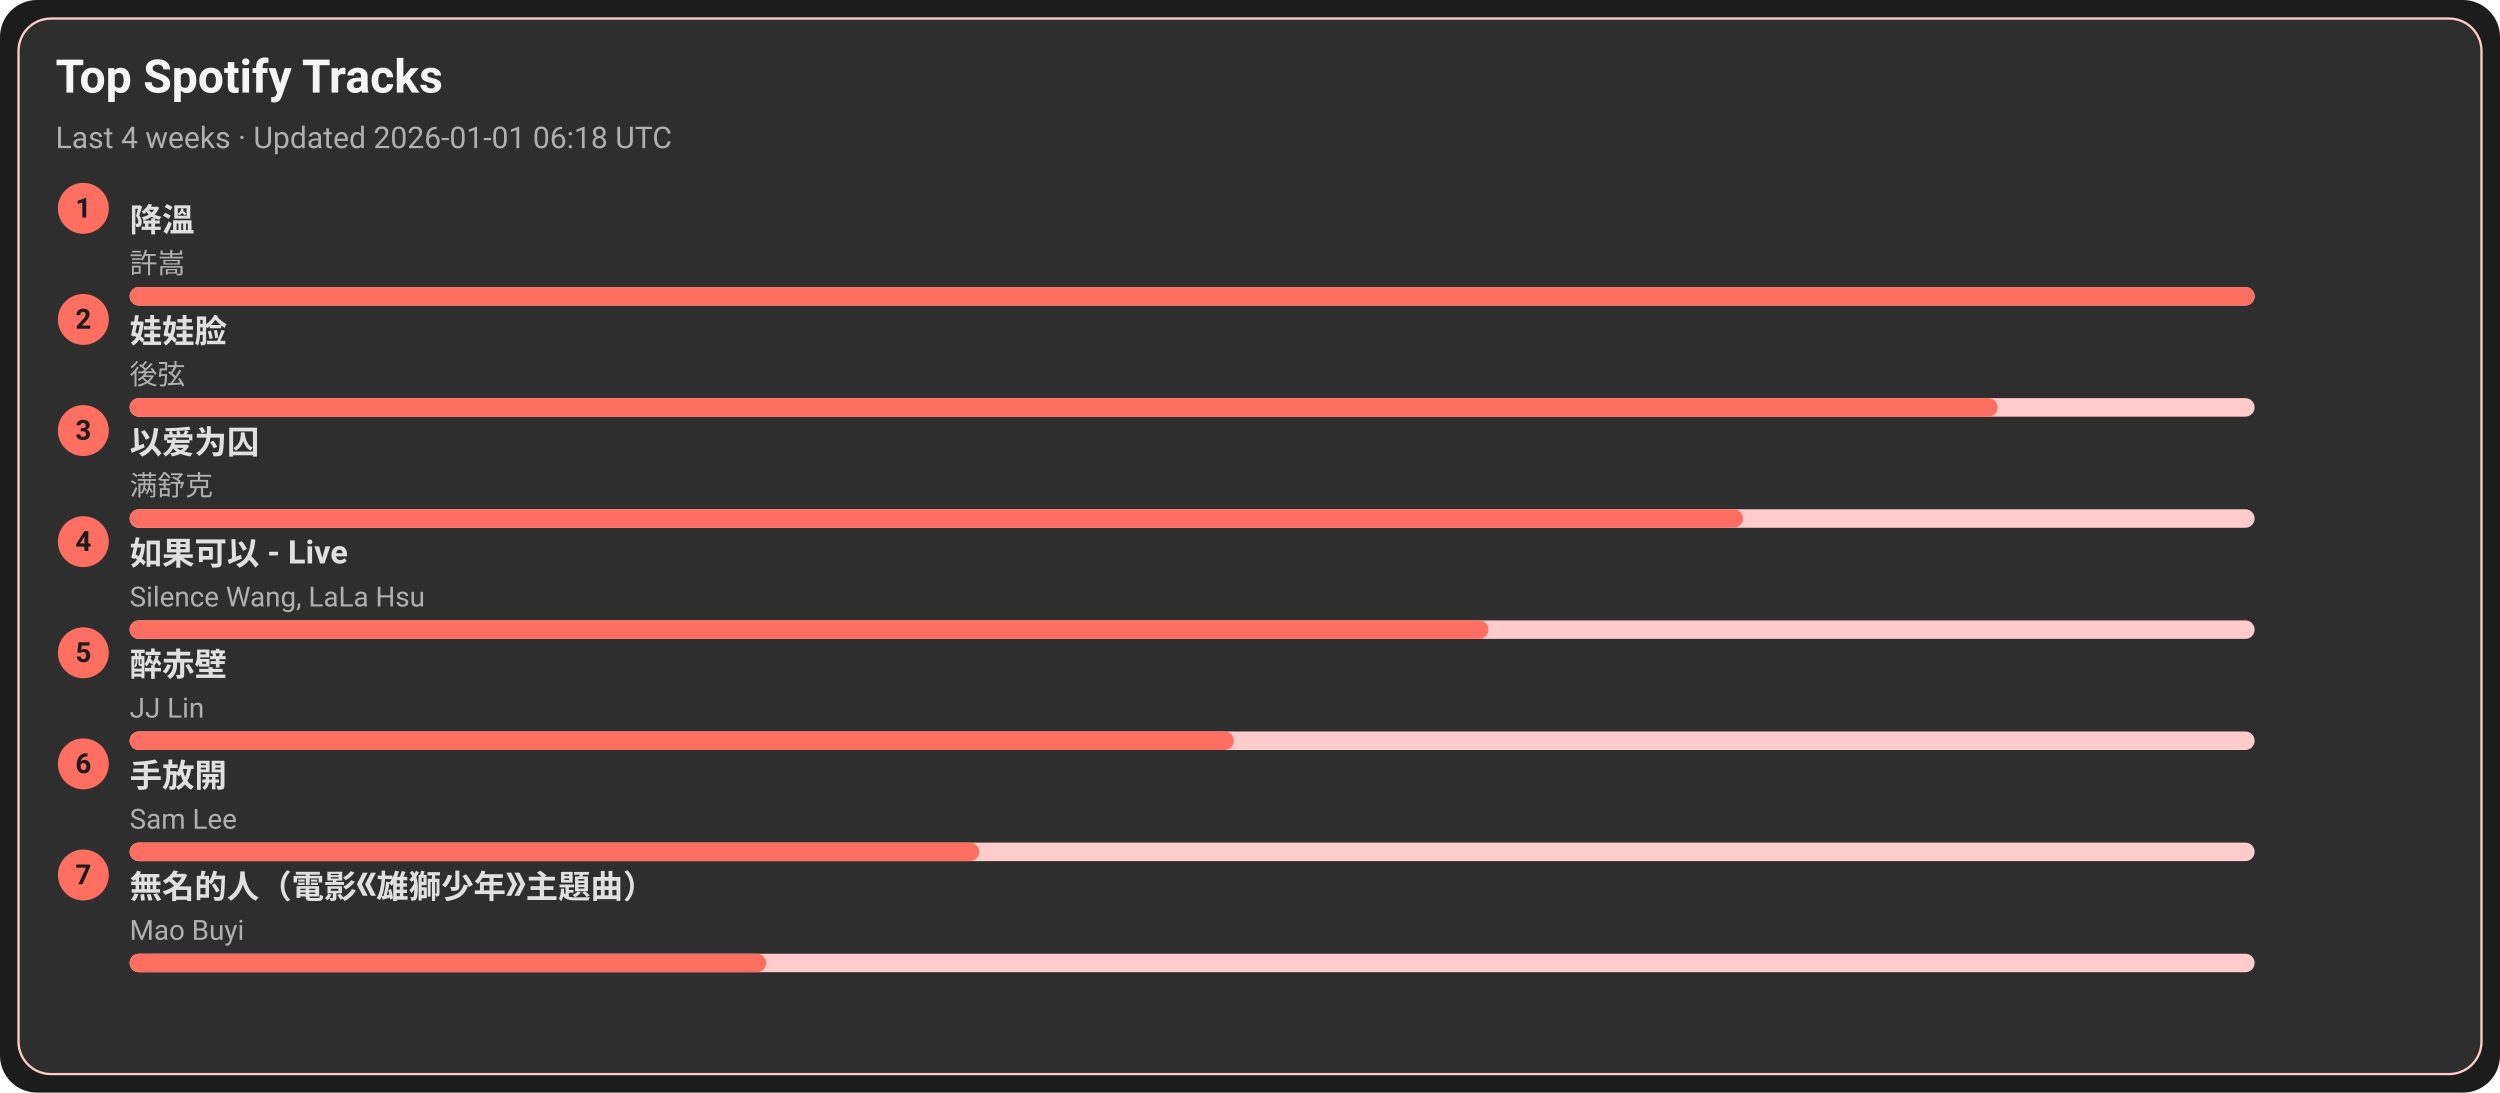
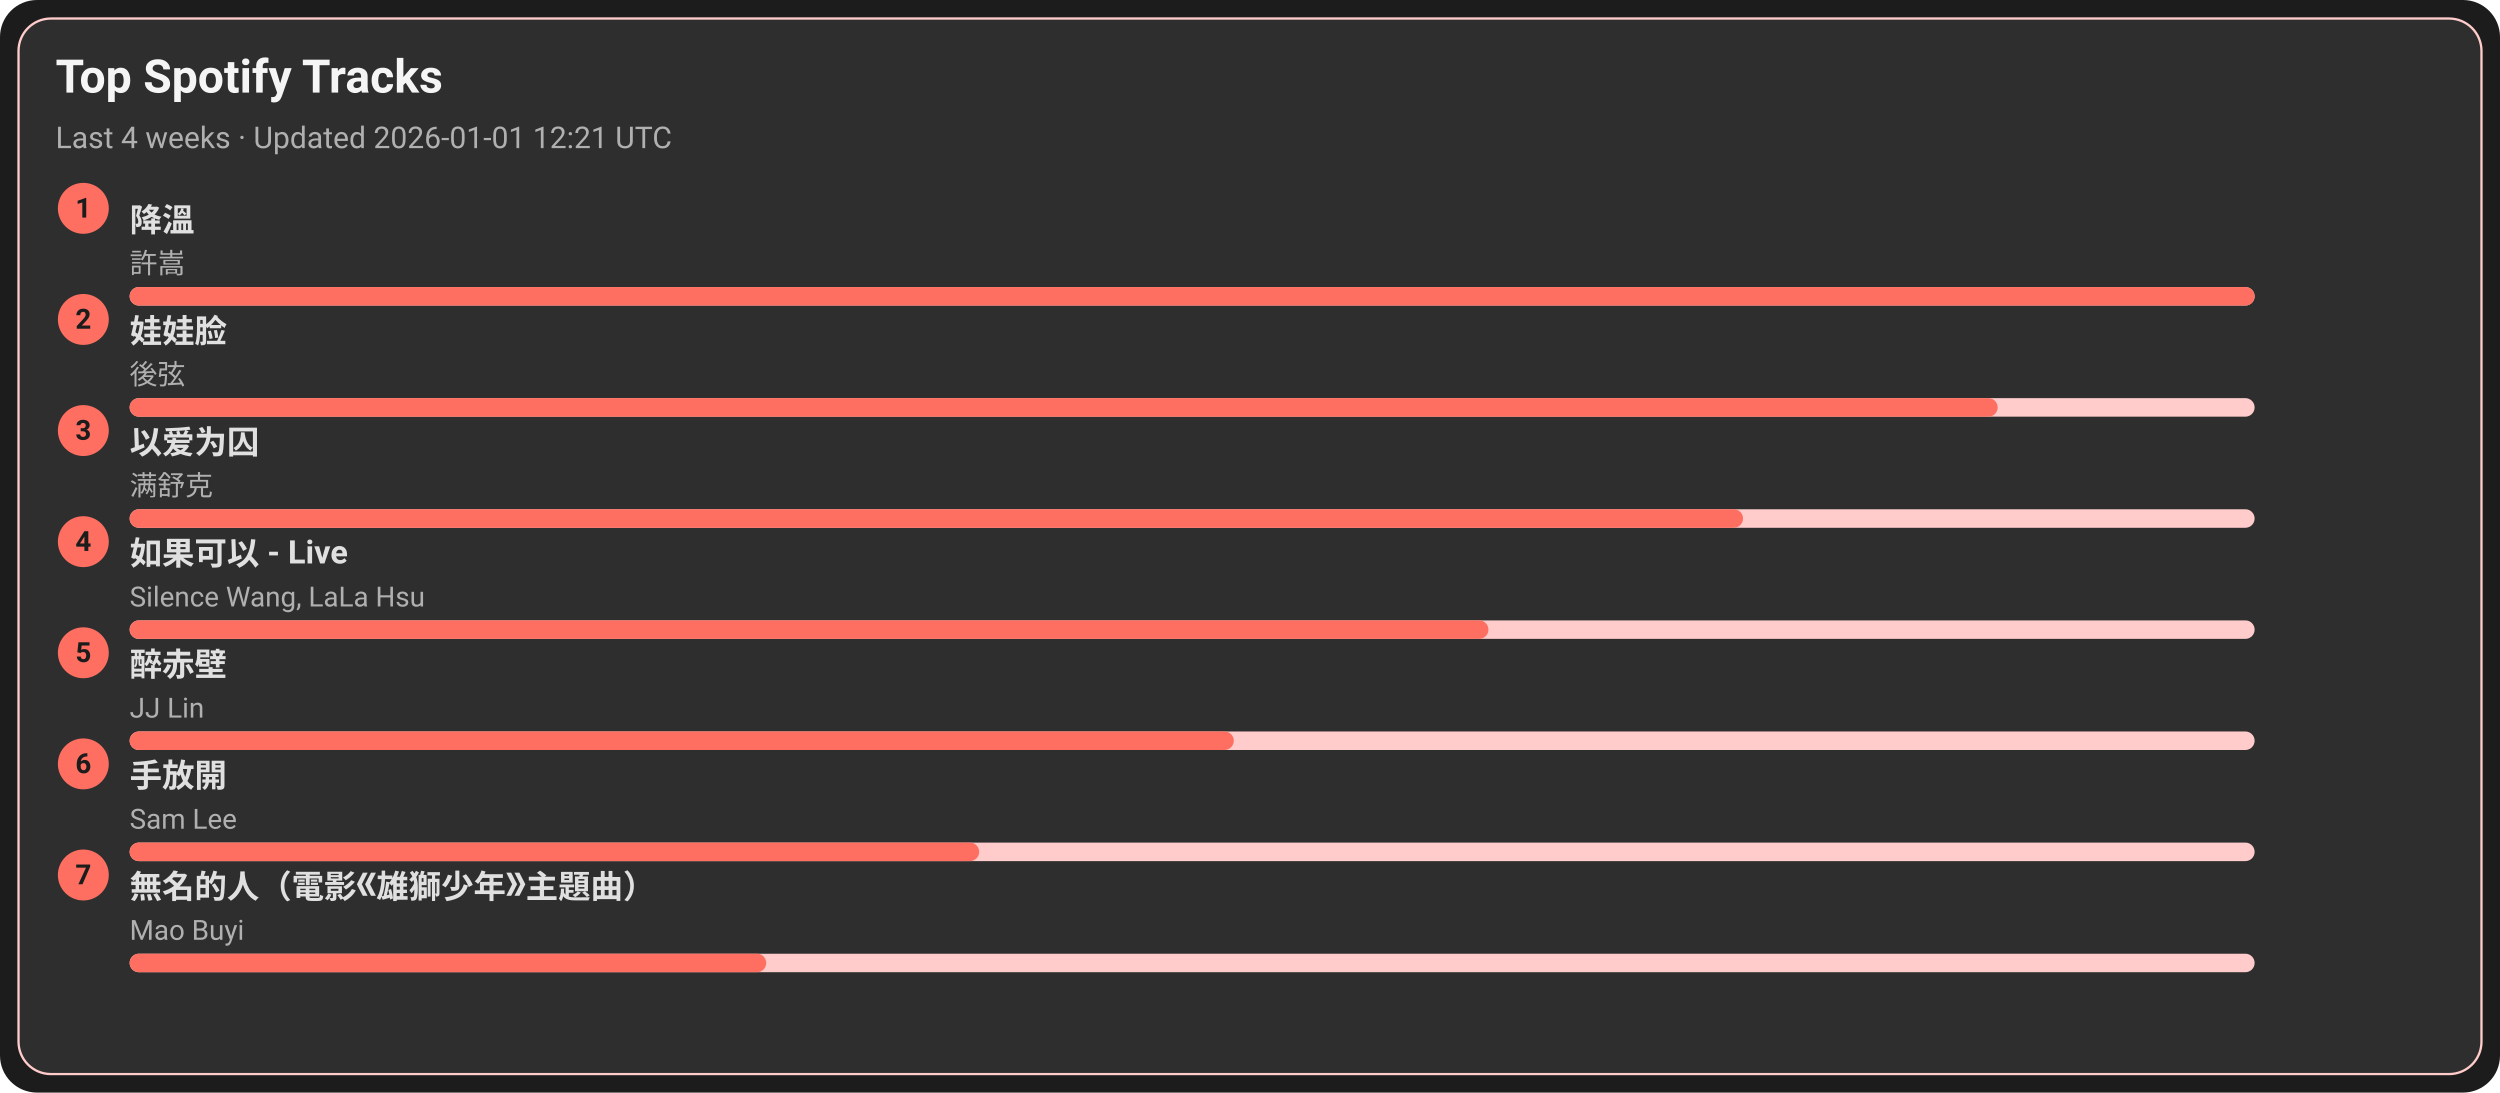
<svg xmlns="http://www.w3.org/2000/svg" width="1080" height="472" viewBox="0 0 1080 472">
  <style>text{font-family:-apple-system,BlinkMacSystemFont,Segoe UI,Roboto,Ubuntu,Helvetica Neue,Arial,Noto Sans,sans-serif}</style>
  <rect width="1080" height="472" rx="16" fill="#1c1c1c" />
  <rect x="8" y="8" width="1064" height="456" rx="14" fill="#2e2e2e" stroke="#ffcccb" />
  <text x="24" y="40" font-size="20" fill="#f5f5f5" font-weight="600">Top Spotify Tracks</text>
-   <text x="24" y="64" font-size="13" fill="#b0b0b0">Last 4 weeks · Updated 2026-01-01 06:18 UTC</text>
+   <text x="24" y="64" font-size="13" fill="#b0b0b0">Last 4 weeks · Updated 2026-01-01 12:21 UTC</text>
  <circle cx="36" cy="90" r="11" fill="#ff6f61" />
  <text x="36" y="94" text-anchor="middle" font-size="12" fill="#1c1c1c" font-weight="700">1</text>
  <a href="https://open.spotify.com/track/2q9uhrOfyOnBa3oWR1PfYT" target="_blank" rel="noopener noreferrer">
    <text x="56" y="100" font-size="14" fill="#e0e0e0" font-weight="600">降溫</text>
  </a>
  <text x="56" y="118" font-size="12" fill="#b0b0b0">許嵩</text>
  <rect x="56" y="124" width="918" height="8" rx="4" fill="#ffcccb" />
  <rect x="56" y="124" width="918" height="8" rx="4" fill="#ff6f61" />
  <circle cx="36" cy="138" r="11" fill="#ff6f61" />
  <text x="36" y="142" text-anchor="middle" font-size="12" fill="#1c1c1c" font-weight="700">2</text>
  <a href="https://open.spotify.com/track/08ouEICweFmqfgPJnRIQkE" target="_blank" rel="noopener noreferrer">
    <text x="56" y="148" font-size="14" fill="#e0e0e0" font-weight="600">娃娃脸</text>
  </a>
  <text x="56" y="166" font-size="12" fill="#b0b0b0">後弦</text>
  <rect x="56" y="172" width="918" height="8" rx="4" fill="#ffcccb" />
  <rect x="56" y="172" width="807" height="8" rx="4" fill="#ff6f61" />
  <circle cx="36" cy="186" r="11" fill="#ff6f61" />
  <text x="36" y="190" text-anchor="middle" font-size="12" fill="#1c1c1c" font-weight="700">3</text>
  <a href="https://open.spotify.com/track/0RW2LEfGQK5BaIho6sSLqf" target="_blank" rel="noopener noreferrer">
    <text x="56" y="196" font-size="14" fill="#e0e0e0" font-weight="600">以爱为囚</text>
  </a>
  <text x="56" y="214" font-size="12" fill="#b0b0b0">满舒克</text>
  <rect x="56" y="220" width="918" height="8" rx="4" fill="#ffcccb" />
  <rect x="56" y="220" width="697" height="8" rx="4" fill="#ff6f61" />
  <circle cx="36" cy="234" r="11" fill="#ff6f61" />
  <text x="36" y="238" text-anchor="middle" font-size="12" fill="#1c1c1c" font-weight="700">4</text>
  <a href="https://open.spotify.com/track/6IF65dJzfmPcX7jwDegwoo" target="_blank" rel="noopener noreferrer">
    <text x="56" y="244" font-size="14" fill="#e0e0e0" font-weight="600">如果可以 - Live</text>
  </a>
  <text x="56" y="262" font-size="12" fill="#b0b0b0">Silence Wang, LaLa Hsu</text>
  <rect x="56" y="268" width="918" height="8" rx="4" fill="#ffcccb" />
  <rect x="56" y="268" width="587" height="8" rx="4" fill="#ff6f61" />
  <circle cx="36" cy="282" r="11" fill="#ff6f61" />
  <text x="36" y="286" text-anchor="middle" font-size="12" fill="#1c1c1c" font-weight="700">5</text>
  <a href="https://open.spotify.com/track/69lAYqbyHL1A0gctdLd9WV" target="_blank" rel="noopener noreferrer">
    <text x="56" y="292" font-size="14" fill="#e0e0e0" font-weight="600">醉赤壁</text>
  </a>
  <text x="56" y="310" font-size="12" fill="#b0b0b0">JJ Lin</text>
  <rect x="56" y="316" width="918" height="8" rx="4" fill="#ffcccb" />
  <rect x="56" y="316" width="477" height="8" rx="4" fill="#ff6f61" />
  <circle cx="36" cy="330" r="11" fill="#ff6f61" />
  <text x="36" y="334" text-anchor="middle" font-size="12" fill="#1c1c1c" font-weight="700">6</text>
  <a href="https://open.spotify.com/track/2Dd9EXYXI2NNrLG61OtWQv" target="_blank" rel="noopener noreferrer">
    <text x="56" y="340" font-size="14" fill="#e0e0e0" font-weight="600">手放開</text>
  </a>
  <text x="56" y="358" font-size="12" fill="#b0b0b0">Sam Lee</text>
  <rect x="56" y="364" width="918" height="8" rx="4" fill="#ffcccb" />
  <rect x="56" y="364" width="367" height="8" rx="4" fill="#ff6f61" />
  <circle cx="36" cy="378" r="11" fill="#ff6f61" />
  <text x="36" y="382" text-anchor="middle" font-size="12" fill="#1c1c1c" font-weight="700">7</text>
  <a href="https://open.spotify.com/track/72kP6AJqsEeSLkO640Tu7F" target="_blank" rel="noopener noreferrer">
    <text x="56" y="388" font-size="14" fill="#e0e0e0" font-weight="600">無名的人（電影《雄獅少年》主題曲）</text>
  </a>
  <text x="56" y="406" font-size="12" fill="#b0b0b0">Mao Buyi</text>
  <rect x="56" y="412" width="918" height="8" rx="4" fill="#ffcccb" />
  <rect x="56" y="412" width="275" height="8" rx="4" fill="#ff6f61" />
</svg>
